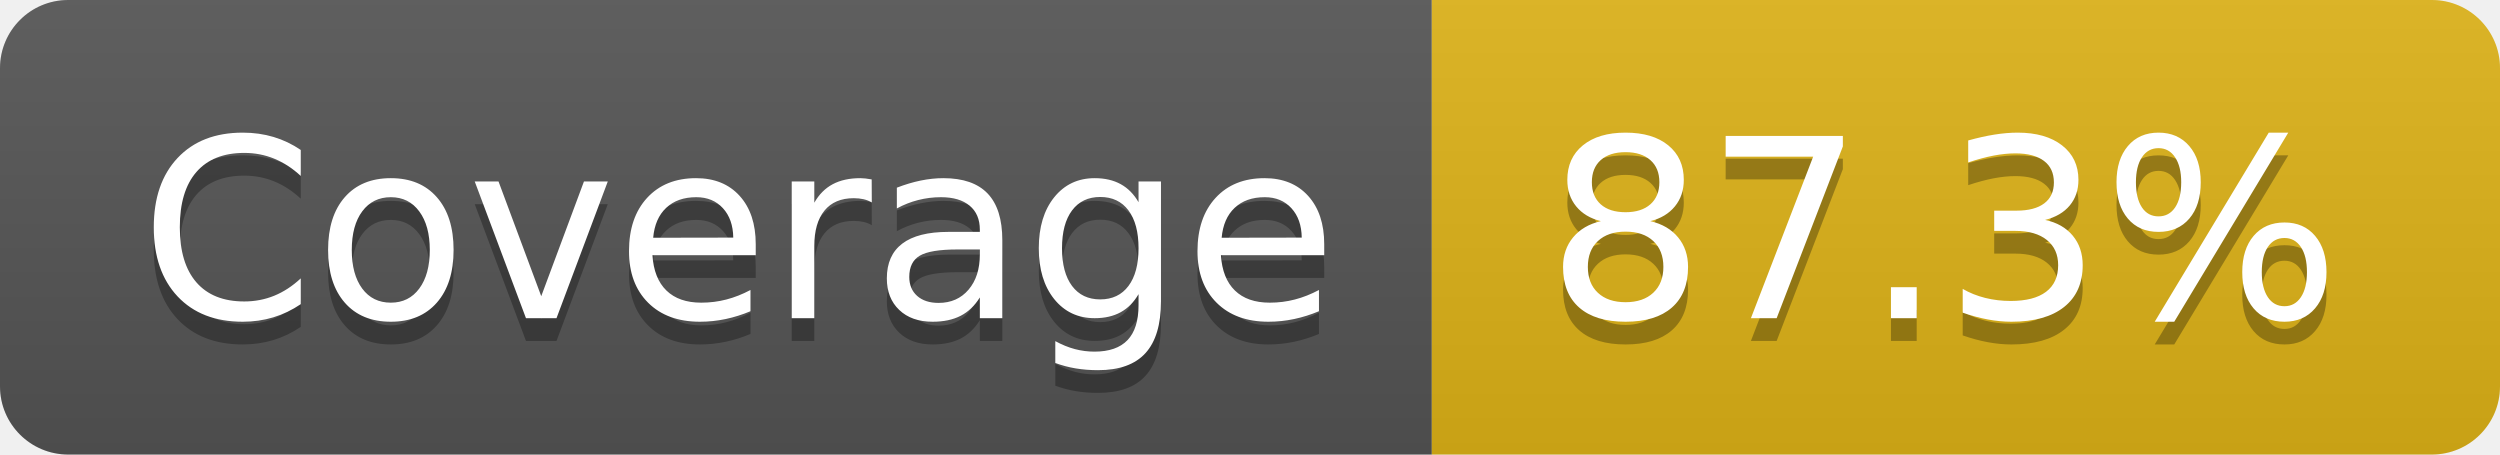
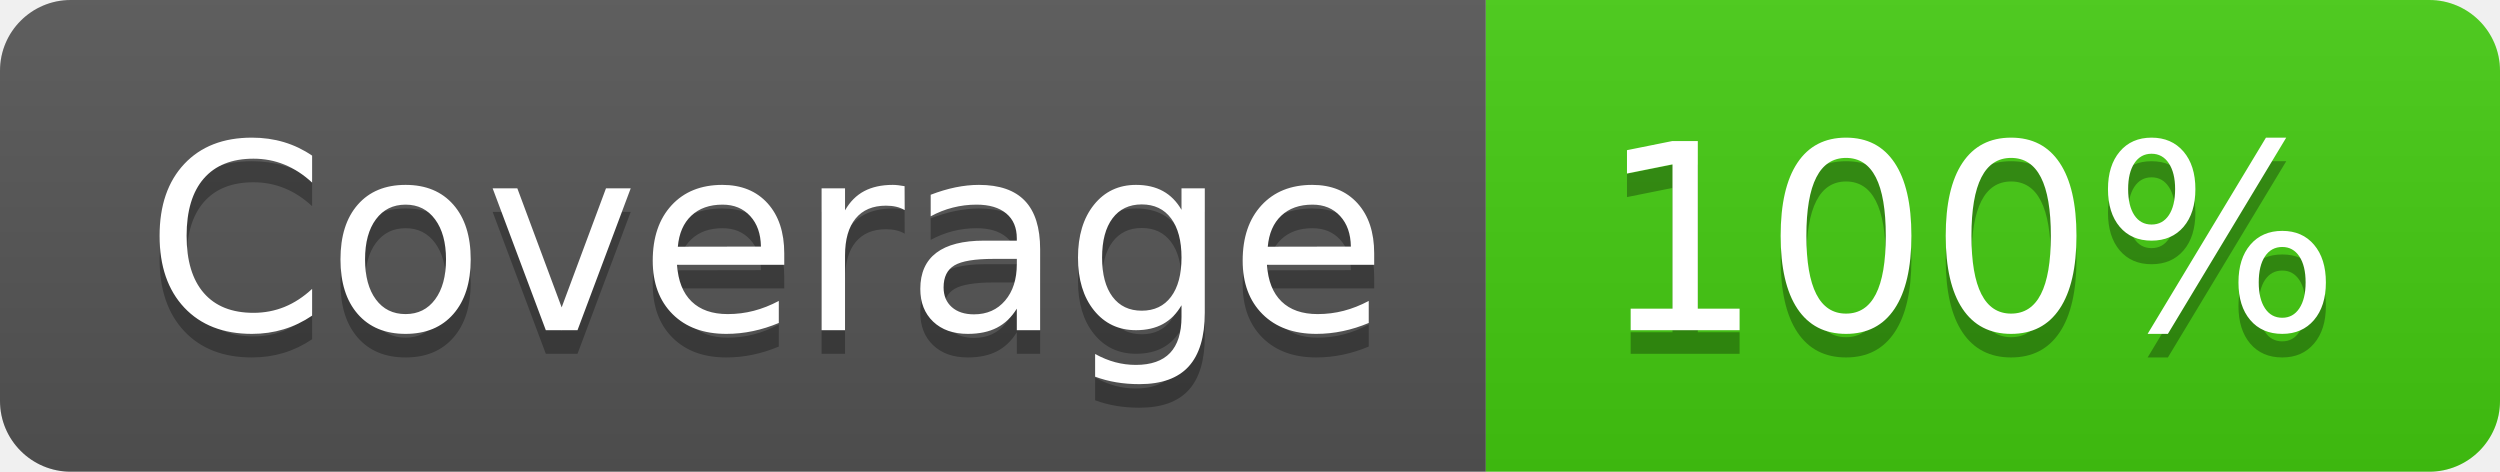
- <svg xmlns="http://www.w3.org/2000/svg" width="110" height="20" role="img" aria-label="Coverage: 87.3%">
+ <svg xmlns="http://www.w3.org/2000/svg" width="106" height="20" role="img" aria-label="Coverage: 100%">
  <linearGradient id="s" x2="0" y2="100%">
    <stop offset="0" stop-color="#bbb" stop-opacity=".1" />
    <stop offset="1" stop-opacity=".1" />
  </linearGradient>
  <clipPath id="r">
-     <rect width="110" height="20" rx="3" fill="#fff" />
+     <rect width="106" height="20" rx="3" fill="#fff" />
  </clipPath>
  <g clip-path="url(#r)">
    <rect width="63" height="20" fill="#555" />
-     <rect x="63" width="47" height="20" fill="#dfb317" />
-     <rect width="110" height="20" fill="url(#s)" />
+     <rect x="63" width="43" height="20" fill="#4c1" />
+     <rect width="106" height="20" fill="url(#s)" />
  </g>
  <g fill="#fff" text-anchor="middle" font-family="Verdana,Geneva,DejaVu Sans,sans-serif" text-rendering="geometricPrecision" font-size="110">
    <text aria-hidden="true" x="325" y="150" fill="#010101" fill-opacity=".3" transform="scale(.1)" textLength="530">Coverage</text>
    <text x="325" y="140" transform="scale(.1)" fill="#fff" textLength="530">Coverage</text>
-     <text aria-hidden="true" x="855" y="150" fill="#010101" fill-opacity=".3" transform="scale(.1)" textLength="370">87.3%</text>
-     <text x="855" y="140" transform="scale(.1)" fill="#fff" textLength="370">87.3%</text>
+     <text aria-hidden="true" x="835" y="150" fill="#010101" fill-opacity=".3" transform="scale(.1)" textLength="330">100%</text>
+     <text x="835" y="140" transform="scale(.1)" fill="#fff" textLength="330">100%</text>
  </g>
</svg>
